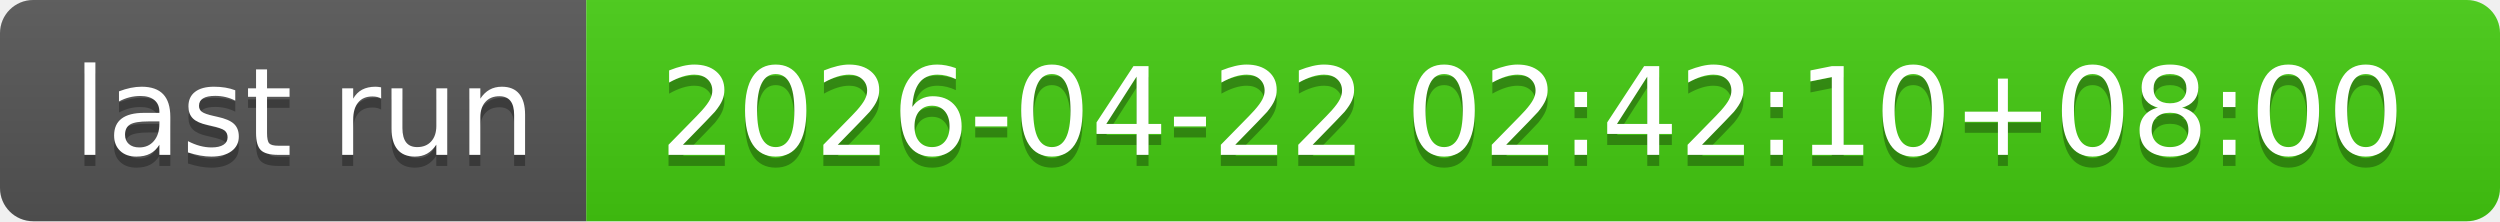
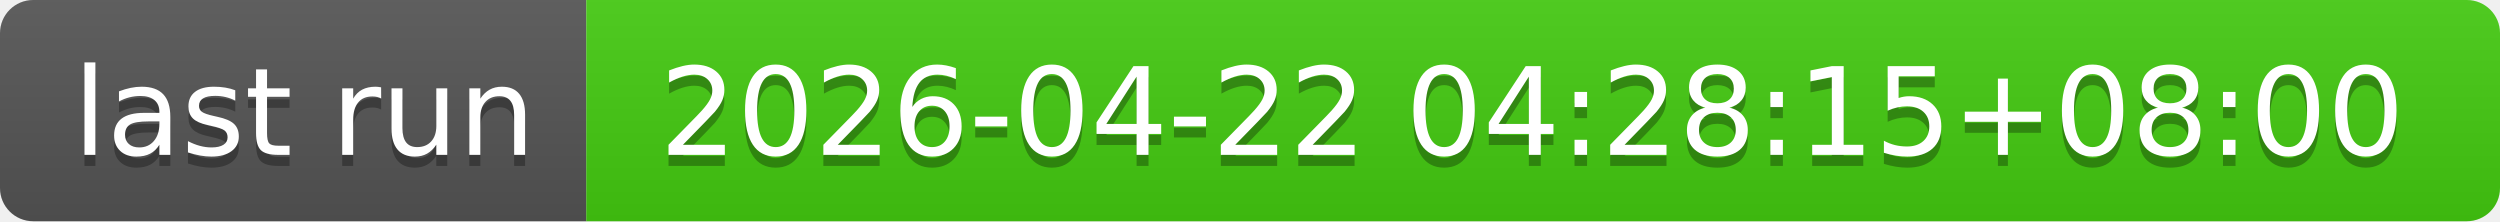
- <svg xmlns="http://www.w3.org/2000/svg" width="226" height="20" role="img" aria-label="last run: 2026-04-22 02:42:10+08:00">
+ <svg xmlns="http://www.w3.org/2000/svg" width="226" height="20" role="img" aria-label="last run: 2026-04-22 04:28:15+08:00">
  <linearGradient id="s" x2="0" y2="100%">
    <stop offset="0" stop-color="#bbb" stop-opacity=".1" />
    <stop offset="1" stop-opacity=".1" />
  </linearGradient>
  <clipPath id="r">
    <rect width="226" height="20" rx="3" fill="#fff" />
  </clipPath>
  <g clip-path="url(#r)">
    <rect width="53" height="20" fill="#555" />
    <rect x="53" width="173" height="20" fill="#4c1" />
    <rect width="226" height="20" fill="url(#s)" />
  </g>
  <g fill="#fff" text-anchor="middle" font-family="Verdana,Geneva,DejaVu Sans,sans-serif" text-rendering="geometricPrecision" font-size="110">
    <text aria-hidden="true" x="275" y="150" fill="#010101" fill-opacity=".3" transform="scale(.1)" textLength="430">last run</text>
    <text x="275" y="140" transform="scale(.1)" fill="#fff" textLength="430">last run</text>
-     <text aria-hidden="true" x="1385" y="150" fill="#010101" fill-opacity=".3" transform="scale(.1)" textLength="1630">2026-04-22 02:42:10+08:00</text>
-     <text x="1385" y="140" transform="scale(.1)" fill="#fff" textLength="1630">2026-04-22 02:42:10+08:00</text>
+     <text aria-hidden="true" x="1385" y="150" fill="#010101" fill-opacity=".3" transform="scale(.1)" textLength="1630">2026-04-22 04:28:15+08:00</text>
+     <text x="1385" y="140" transform="scale(.1)" fill="#fff" textLength="1630">2026-04-22 04:28:15+08:00</text>
  </g>
</svg>
